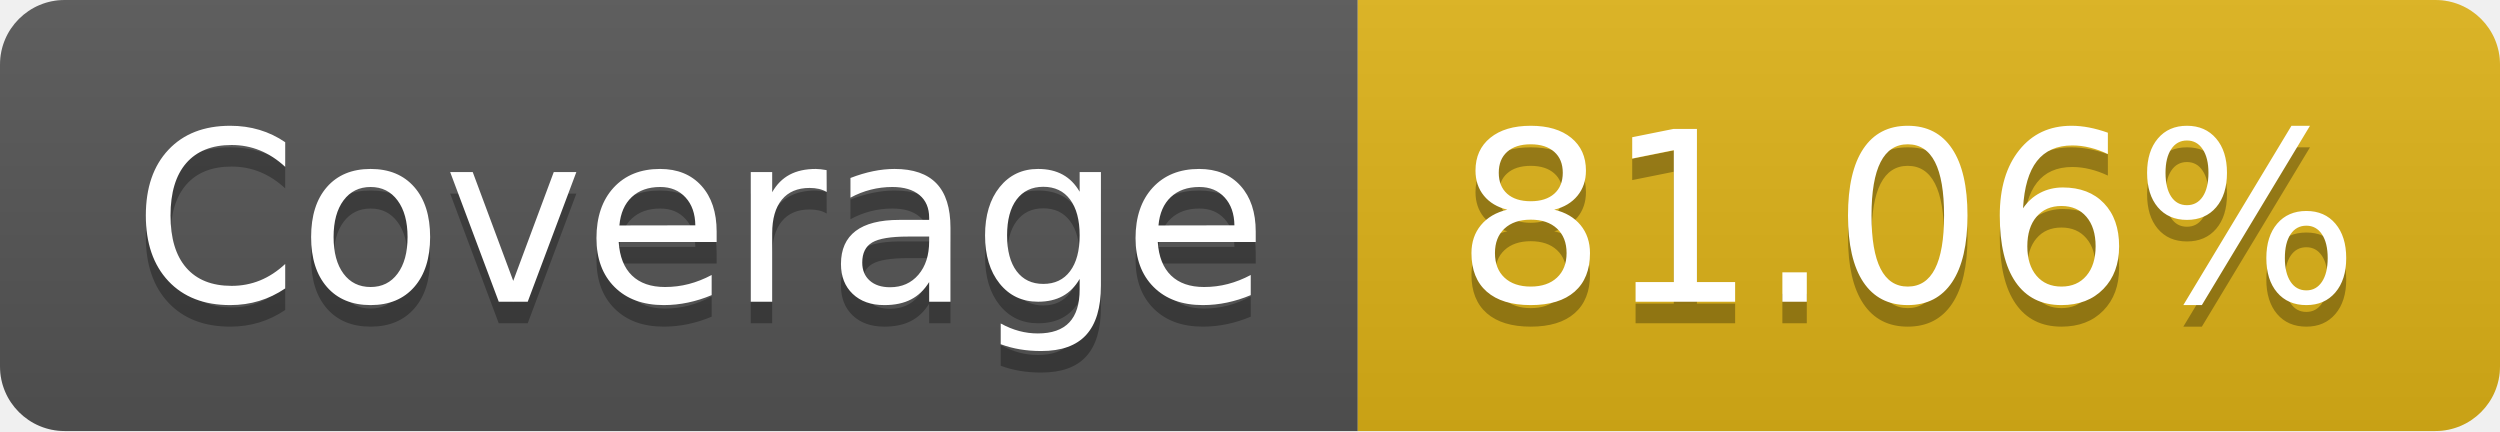
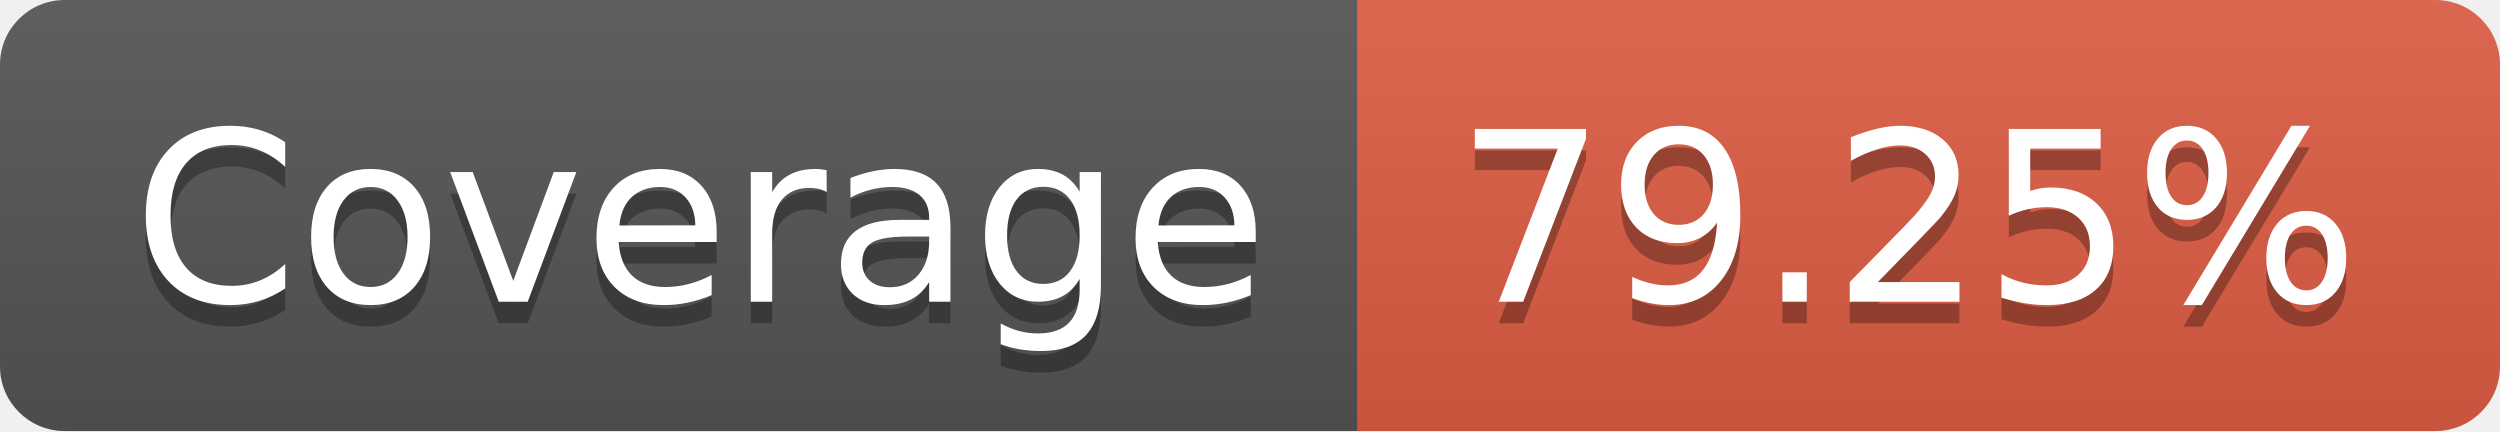
- <svg xmlns="http://www.w3.org/2000/svg" width="116" height="20" role="img" aria-label="Coverage: 81.06%">
+ <svg xmlns="http://www.w3.org/2000/svg" width="116" height="20" role="img" aria-label="Coverage: 79.25%">
  <linearGradient id="s" x2="0" y2="100%">
    <stop offset="0" stop-color="#bbb" stop-opacity=".1" />
    <stop offset="1" stop-opacity=".1" />
  </linearGradient>
  <clipPath id="r">
    <rect width="116" height="20" rx="3" fill="#fff" />
  </clipPath>
  <g clip-path="url(#r)">
    <rect width="63" height="20" fill="#555" />
-     <rect x="63" width="53" height="20" fill="#dfb317" />
+     <rect x="63" width="53" height="20" fill="#e05d44" />
    <rect width="116" height="20" fill="url(#s)" />
  </g>
  <g fill="#fff" text-anchor="middle" font-family="Verdana,Geneva,DejaVu Sans,sans-serif" text-rendering="geometricPrecision" font-size="110">
    <text aria-hidden="true" x="325" y="150" fill="#010101" fill-opacity=".3" transform="scale(.1)" textLength="530">Coverage</text>
    <text x="325" y="140" transform="scale(.1)" fill="#fff" textLength="530">Coverage</text>
-     <text aria-hidden="true" x="885" y="150" fill="#010101" fill-opacity=".3" transform="scale(.1)" textLength="430">81.06%</text>
-     <text x="885" y="140" transform="scale(.1)" fill="#fff" textLength="430">81.06%</text>
+     <text aria-hidden="true" x="885" y="150" fill="#010101" fill-opacity=".3" transform="scale(.1)" textLength="430">79.25%</text>
+     <text x="885" y="140" transform="scale(.1)" fill="#fff" textLength="430">79.25%</text>
  </g>
</svg>
